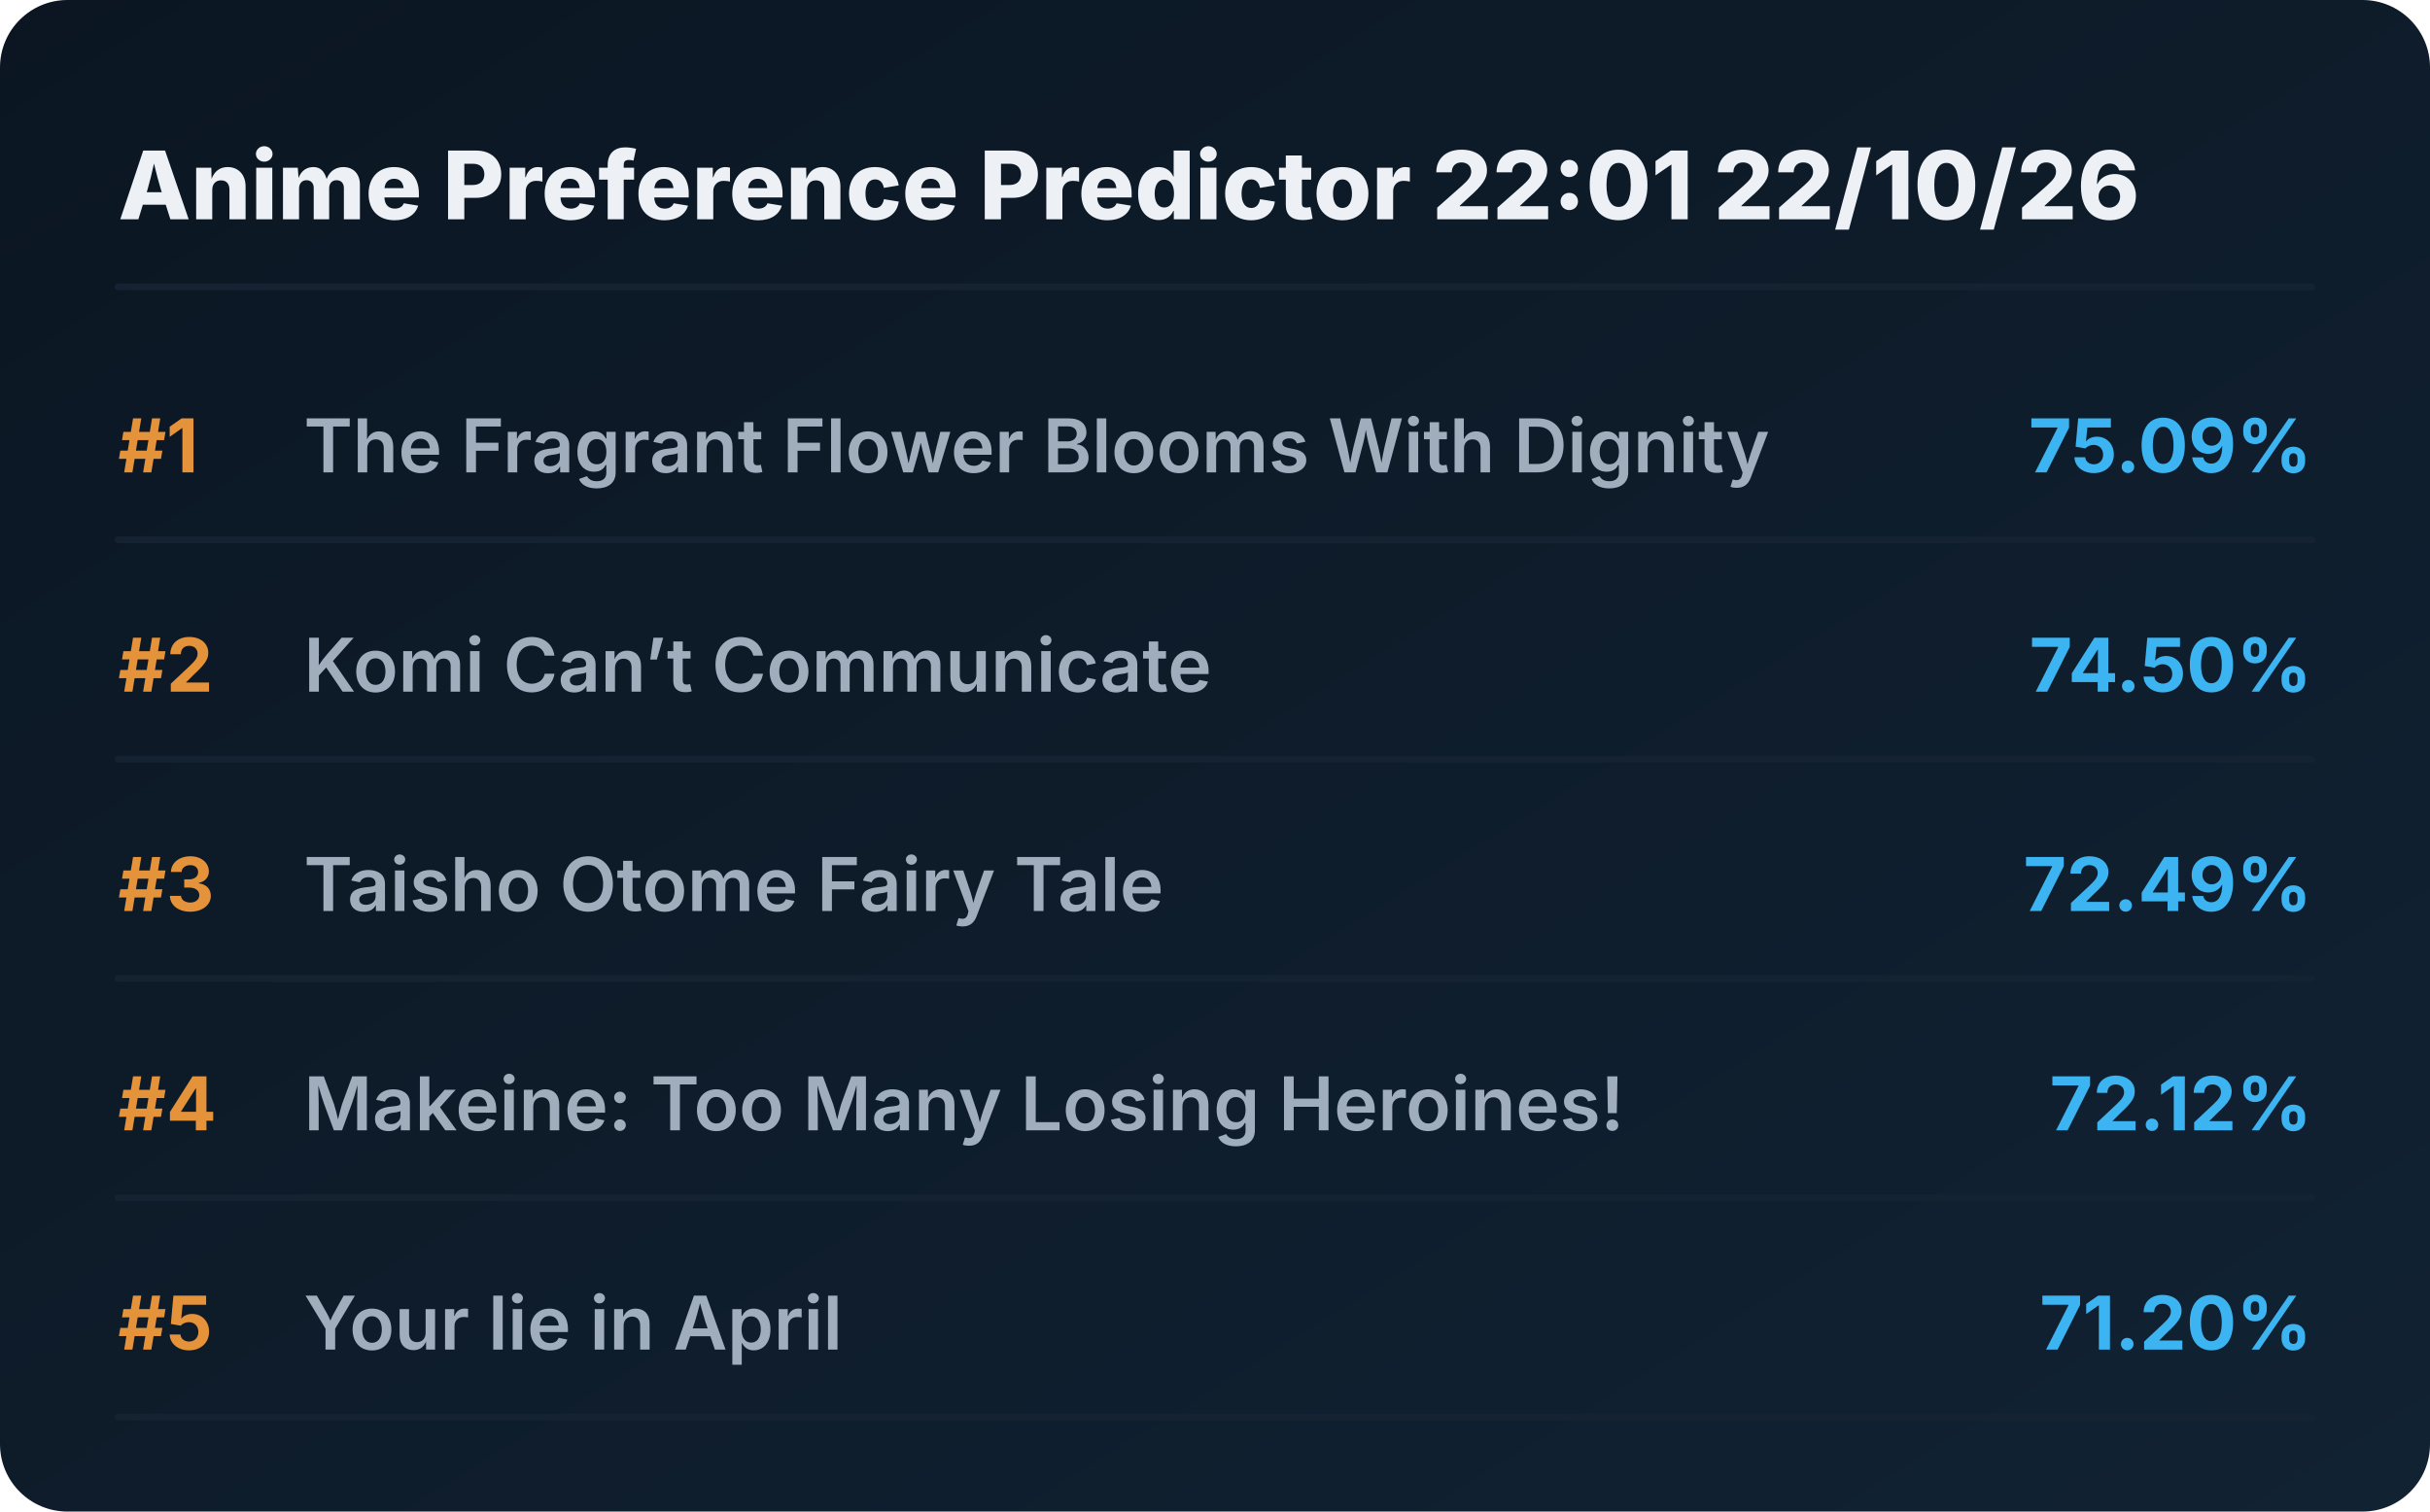
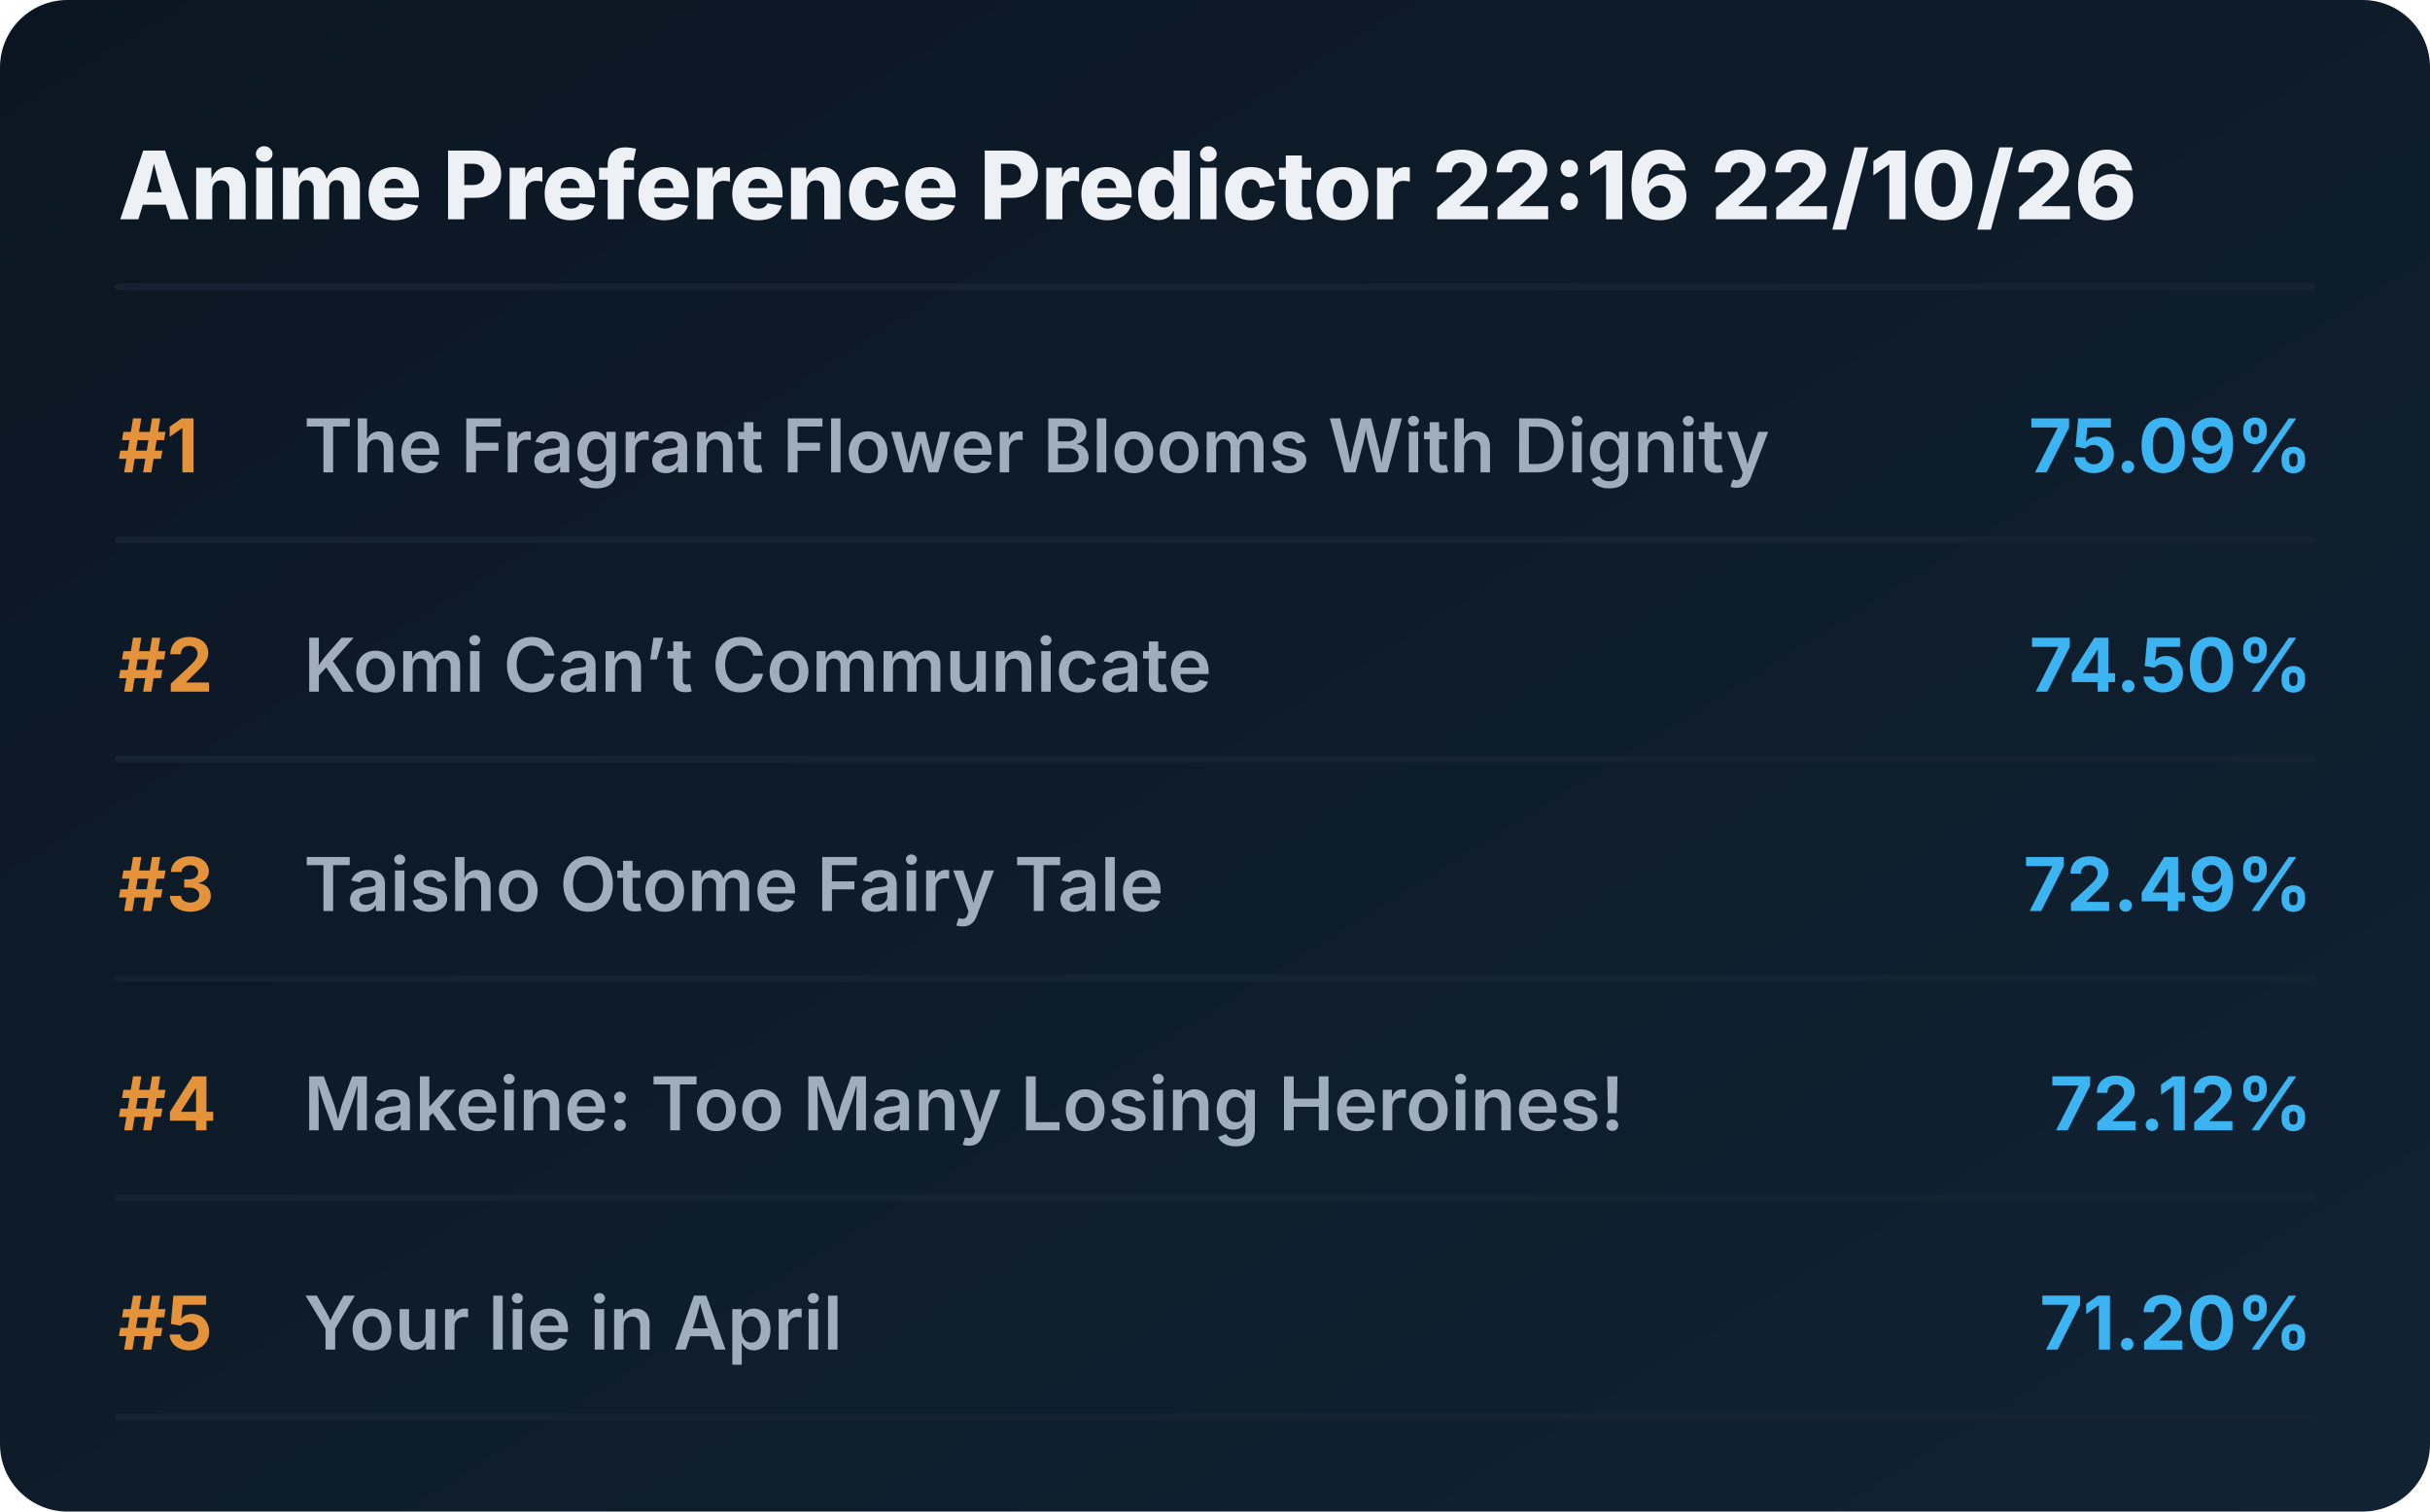
<svg xmlns="http://www.w3.org/2000/svg" viewBox="0 0 720 448" preserveAspectRatio="xMidYMid meet" style="width: 100%; height: auto; max-width: 720px;">
  <defs>
    <linearGradient id="boxGrad" x1="0%" y1="0%" x2="100%" y2="100%">
      <stop offset="0%" stop-color="#0b1622" />
      <stop offset="100%" stop-color="#112233" />
    </linearGradient>
    <clipPath id="titleClip">
      <rect x="90" y="0" width="510" height="100%" />
    </clipPath>
  </defs>
  <style>
    .bg { fill: url(#boxGrad); rx: 20px; }
    .header { font-family: 'Overpass', 'Inter', system-ui, sans-serif; font-weight: 800; font-size: 28px; fill: #edf1f5; }
    .rank { font-family: 'Overpass', 'Inter', system-ui, sans-serif; font-weight: 700; font-size: 22px; fill: #e5933a; }
    .title { font-family: 'Overpass', 'Inter', system-ui, sans-serif; font-weight: 600; font-size: 22px; fill: #9fadbd; }
    .score { font-family: 'Overpass', 'Inter', system-ui, sans-serif; font-weight: 700; font-size: 22px; fill: #3db4f2; }
    .line { stroke: #152232; stroke-width: 2; stroke-linecap: round; }
  </style>
  <rect class="bg" width="720" height="448" />
-   <text x="35" y="65" class="header">Anime Preference Predictor 22:01 22/10/26</text>
+   <text x="35" y="65" class="header">Anime Preference Predictor 22:16 22/10/26</text>
  <line x1="35" y1="85" x2="685" y2="85" class="line" />
  <g transform="translate(0, 0)">
    <text x="35" y="140" class="rank">#1</text>
    <text x="90" y="140" class="title">The Fragrant Flower Blooms With Dignity</text>
    <text x="685" y="140" class="score" text-anchor="end">75.09%</text>
    <line x1="35" y1="160" x2="685" y2="160" class="line" />
  </g>
  <g transform="translate(0, 65)">
    <text x="35" y="140" class="rank">#2</text>
    <text x="90" y="140" class="title">Komi Can’t Communicate</text>
    <text x="685" y="140" class="score" text-anchor="end">74.50%</text>
    <line x1="35" y1="160" x2="685" y2="160" class="line" />
  </g>
  <g transform="translate(0, 130)">
    <text x="35" y="140" class="rank">#3</text>
    <text x="90" y="140" class="title">Taisho Otome Fairy Tale</text>
    <text x="685" y="140" class="score" text-anchor="end">72.49%</text>
    <line x1="35" y1="160" x2="685" y2="160" class="line" />
  </g>
  <g transform="translate(0, 195)">
    <text x="35" y="140" class="rank">#4</text>
    <text x="90" y="140" class="title">Makeine: Too Many Losing Heroines!</text>
    <text x="685" y="140" class="score" text-anchor="end">72.12%</text>
    <line x1="35" y1="160" x2="685" y2="160" class="line" />
  </g>
  <g transform="translate(0, 260)">
    <text x="35" y="140" class="rank">#5</text>
    <text x="90" y="140" class="title">Your lie in April</text>
    <text x="685" y="140" class="score" text-anchor="end">71.20%</text>
    <line x1="35" y1="160" x2="685" y2="160" class="line" />
  </g>
</svg>
